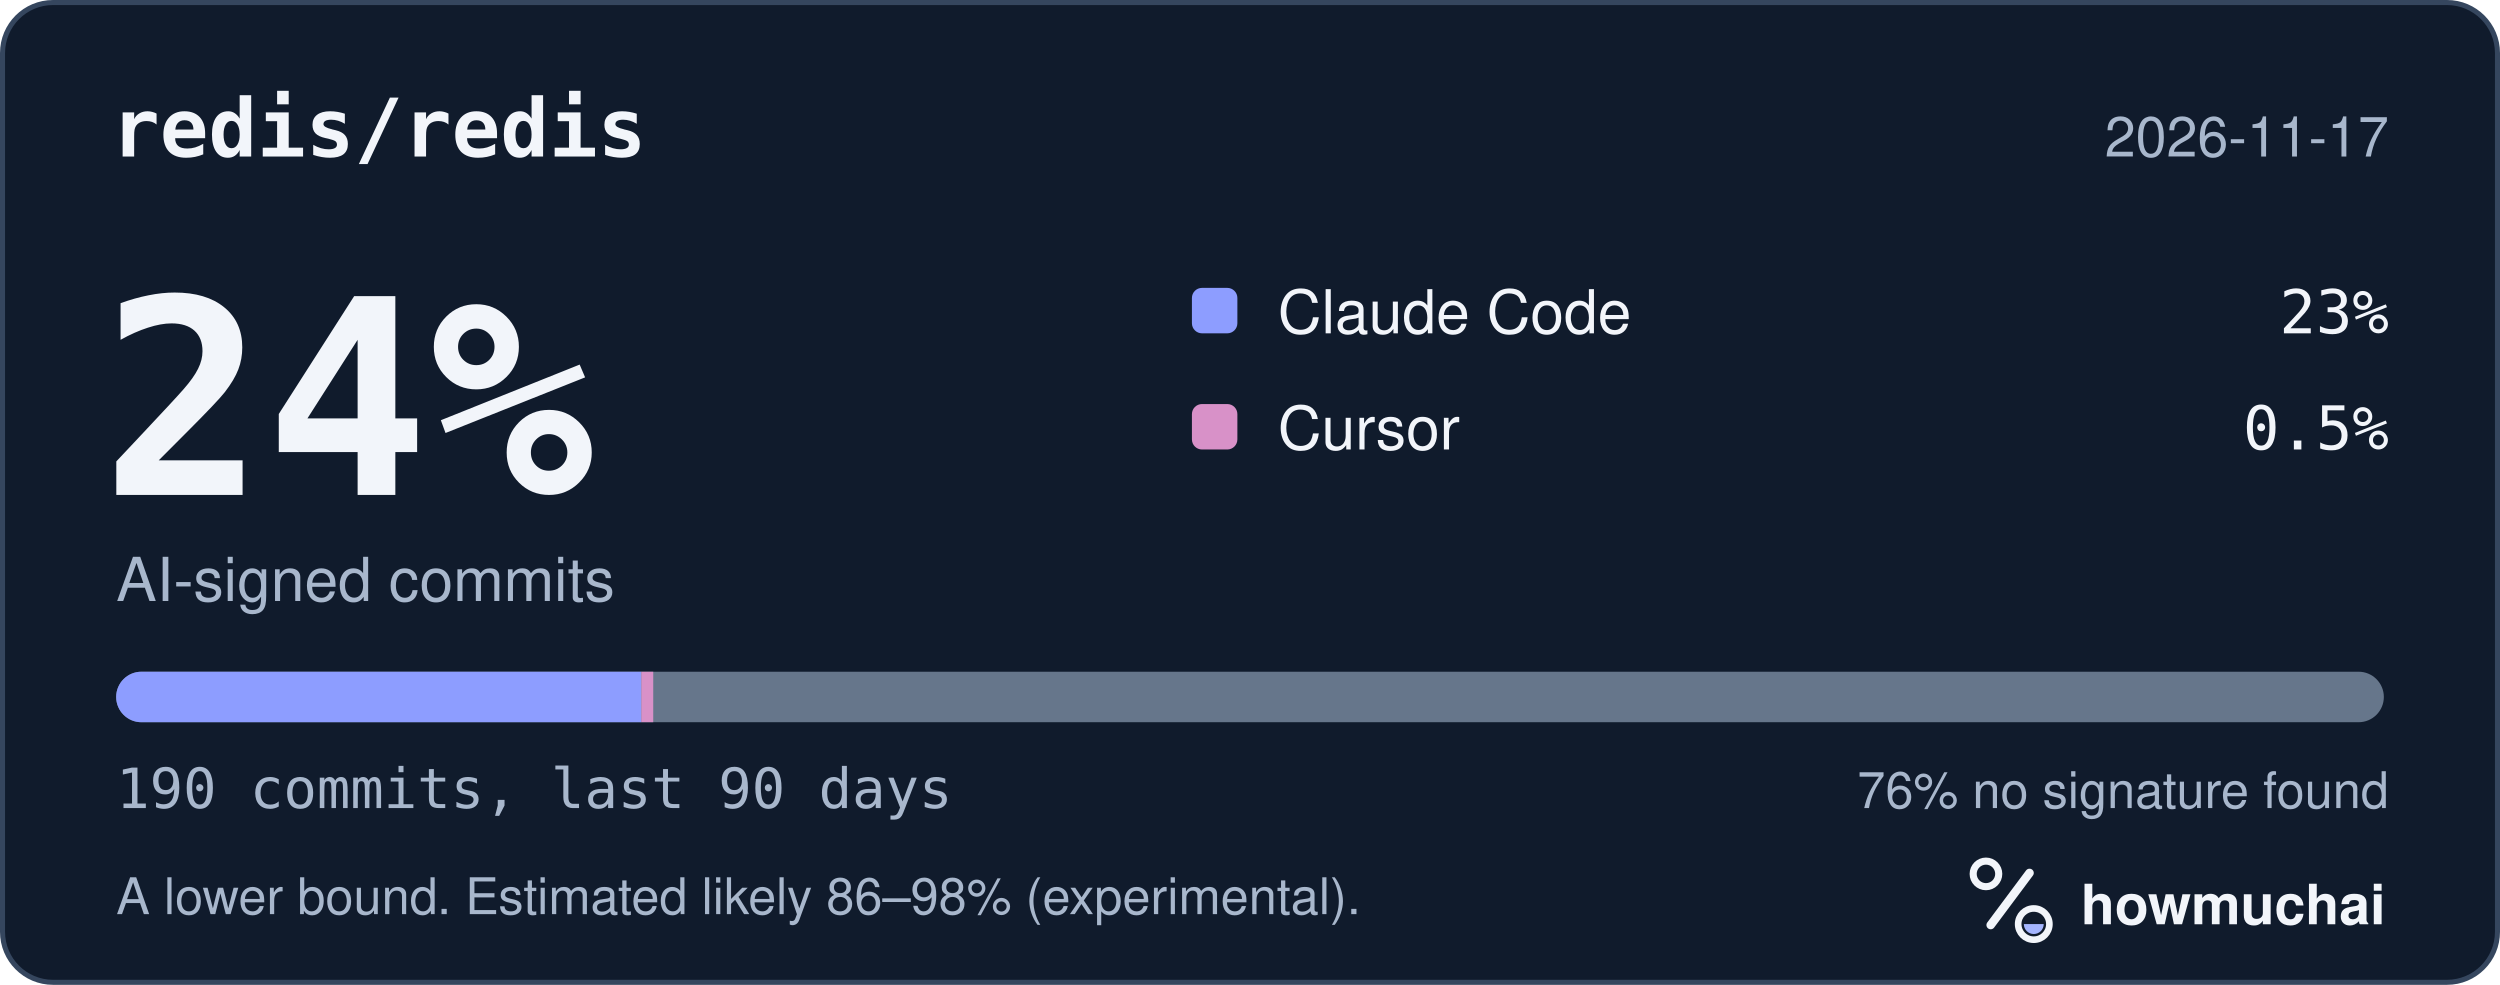
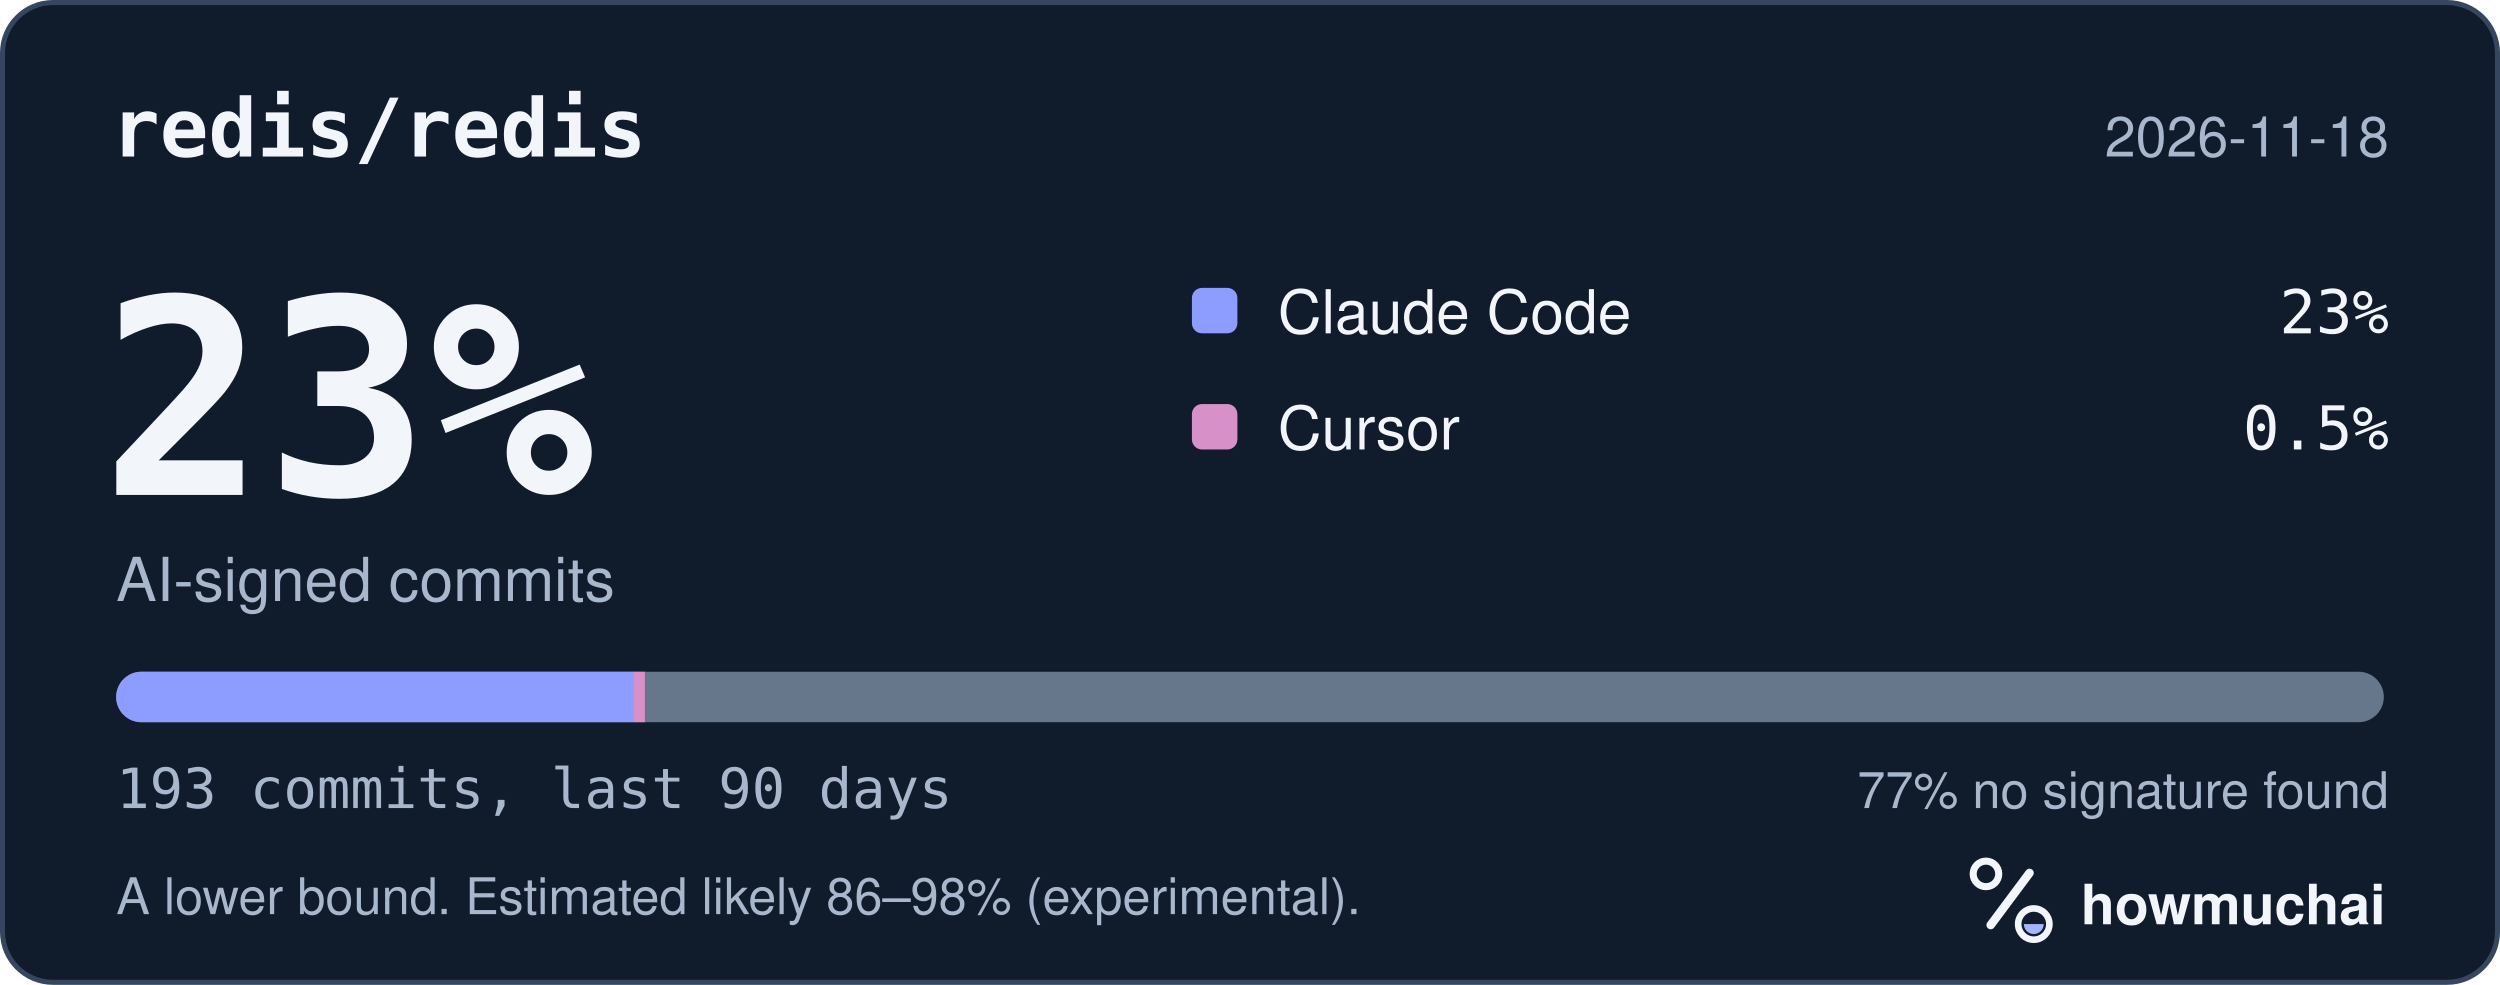
<svg xmlns="http://www.w3.org/2000/svg" width="495" height="195" viewBox="0 0 495 195" role="img" aria-labelledby="hm-t hm-d">
  <rect x="0.5" y="0.5" width="494" height="194" rx="10" fill="#101B2C" stroke="#35465E" />
  <text x="22" y="31" fill="#F2F5FA" font-family="ui-monospace, SF Mono, Menlo, Consolas, IBM Plex Mono, monospace" font-size="16" font-weight="600">redis/redis</text>
-   <text x="473" y="31" fill="#A8B7CC" font-family="-apple-system, BlinkMacSystemFont, Segoe UI, Helvetica, Arial, Fira Sans, sans-serif" font-size="11" text-anchor="end">2026-11-17</text>
-   <text x="20" y="98" fill="#F2F5FA" font-family="ui-monospace, SF Mono, Menlo, Consolas, IBM Plex Mono, monospace" font-size="54" font-weight="700">24%</text>
+   <text x="473" y="31" fill="#A8B7CC" font-family="-apple-system, BlinkMacSystemFont, Segoe UI, Helvetica, Arial, Fira Sans, sans-serif" font-size="11" text-anchor="end">2026-11-18</text>
+   <text x="20" y="98" fill="#F2F5FA" font-family="ui-monospace, SF Mono, Menlo, Consolas, IBM Plex Mono, monospace" font-size="54" font-weight="700">23%</text>
  <text x="23" y="119" fill="#A8B7CC" font-family="-apple-system, BlinkMacSystemFont, Segoe UI, Helvetica, Arial, Fira Sans, sans-serif" font-size="12">AI-signed commits</text>
  <rect x="236" y="57" width="9" height="9" rx="2" fill="#8D9DFF" />
  <text x="253" y="66" fill="#F2F5FA" font-family="-apple-system, BlinkMacSystemFont, Segoe UI, Helvetica, Arial, Fira Sans, sans-serif" font-size="12">Claude Code</text>
  <text x="473" y="66" fill="#F2F5FA" font-family="ui-monospace, SF Mono, Menlo, Consolas, IBM Plex Mono, monospace" font-size="12" text-anchor="end">23%</text>
  <rect x="236" y="80" width="9" height="9" rx="2" fill="#D891C8" />
  <text x="253" y="89" fill="#F2F5FA" font-family="-apple-system, BlinkMacSystemFont, Segoe UI, Helvetica, Arial, Fira Sans, sans-serif" font-size="12">Cursor</text>
  <text x="473" y="89" fill="#F2F5FA" font-family="ui-monospace, SF Mono, Menlo, Consolas, IBM Plex Mono, monospace" font-size="12" text-anchor="end">0.5%</text>
  <defs>
    <clipPath id="hm-bar">
      <rect x="23" y="133" width="449" height="10" rx="5" />
    </clipPath>
  </defs>
  <rect x="23" y="133" width="449" height="10" rx="5" fill="#66768B" />
  <g clip-path="url(#hm-bar)">
-     <rect x="23.00" y="133" width="103.98" height="10" fill="#8D9DFF" />
-     <rect x="126.98" y="133" width="2.36" height="10" fill="#D891C8" />
+     <rect x="23.00" y="133" width="102.36" height="10" fill="#8D9DFF" />
+     <rect x="125.36" y="133" width="2.33" height="10" fill="#D891C8" />
  </g>
-   <text x="23" y="160" fill="#A8B7CC" font-family="ui-monospace, SF Mono, Menlo, Consolas, IBM Plex Mono, monospace" font-size="11">190 commits, last 90 days</text>
-   <text x="473" y="160" fill="#A8B7CC" font-family="-apple-system, BlinkMacSystemFont, Segoe UI, Helvetica, Arial, Fira Sans, sans-serif" font-size="10" text-anchor="end">76% no signature found</text>
+   <text x="23" y="160" fill="#A8B7CC" font-family="ui-monospace, SF Mono, Menlo, Consolas, IBM Plex Mono, monospace" font-size="11">193 commits, last 90 days</text>
+   <text x="473" y="160" fill="#A8B7CC" font-family="-apple-system, BlinkMacSystemFont, Segoe UI, Helvetica, Arial, Fira Sans, sans-serif" font-size="10" text-anchor="end">77% no signature found</text>
  <text x="23" y="181" fill="#A8B7CC" font-family="-apple-system, BlinkMacSystemFont, Segoe UI, Helvetica, Arial, Fira Sans, sans-serif" font-size="10">A lower bound. Estimated likely 86–98% (experimental).</text>
  <g transform="translate(386 166) scale(0.046875)">
    <circle cx="154" cy="150" r="54" fill="none" stroke="#F2F5FA" stroke-width="30" />
    <path d="M174 366 338 146" fill="none" stroke="#F2F5FA" stroke-width="36" stroke-linecap="round" />
    <circle cx="356" cy="362" r="66" fill="none" stroke="#F2F5FA" stroke-width="28" />
    <path d="M314 362a42 42 0 0 0 84 0Z" fill="#A4B5FF" />
  </g>
  <text x="412" y="183" fill="#F2F5FA" font-family="-apple-system, BlinkMacSystemFont, Segoe UI, Helvetica, Arial, Fira Sans, sans-serif" font-size="11" font-weight="650">howmuchai</text>
</svg>
